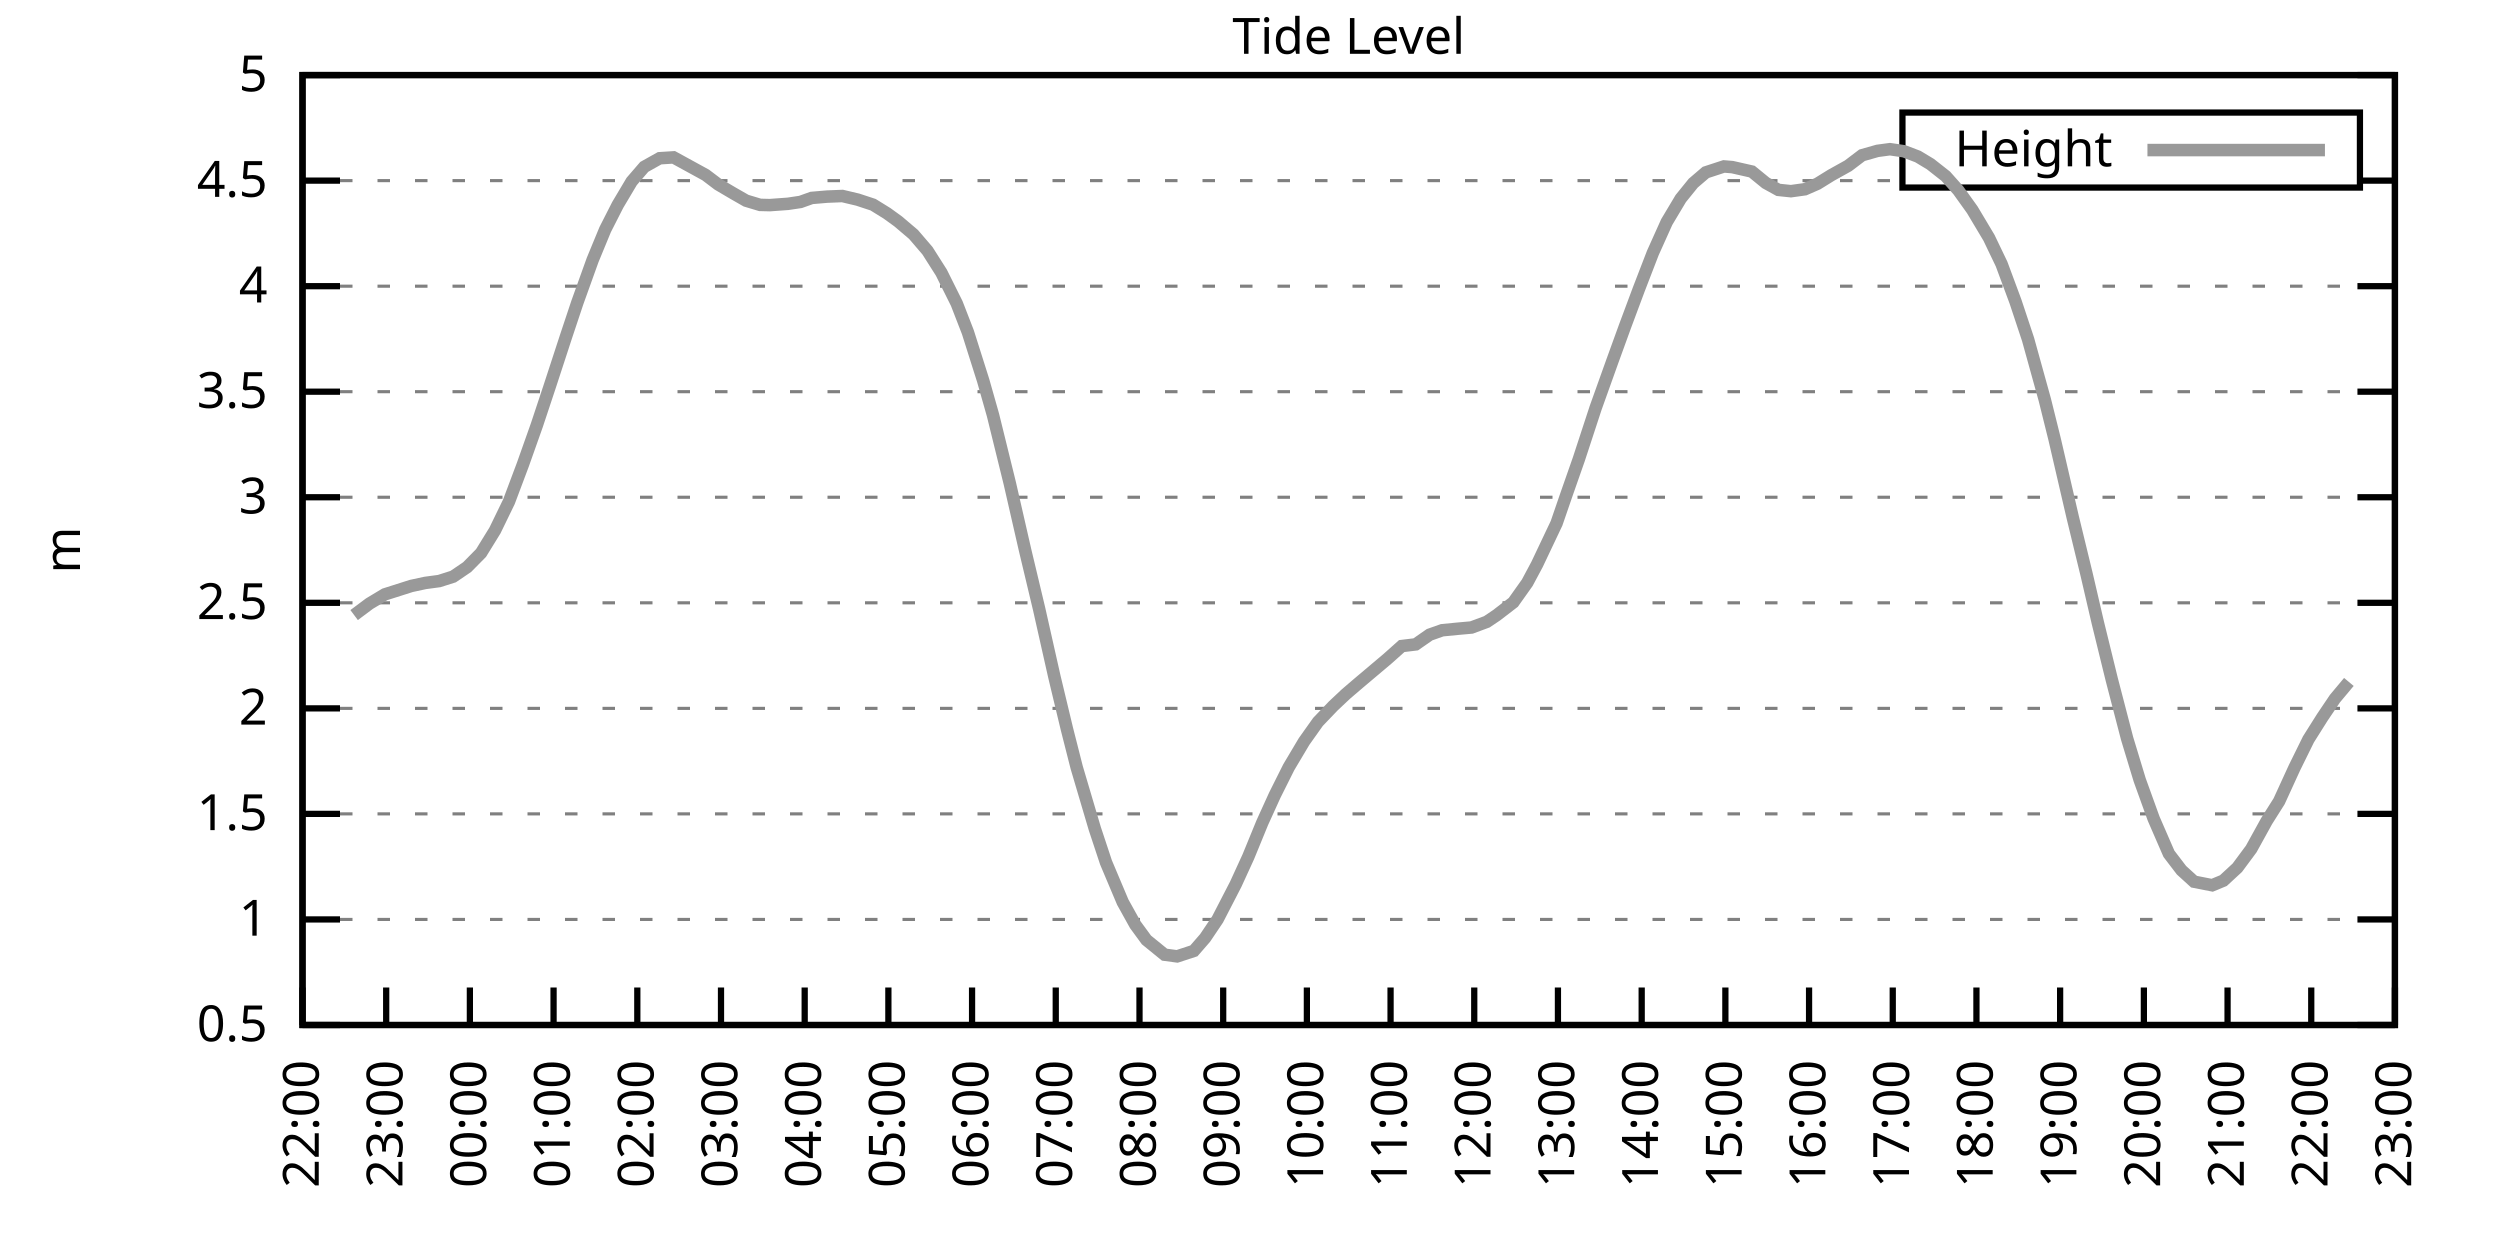
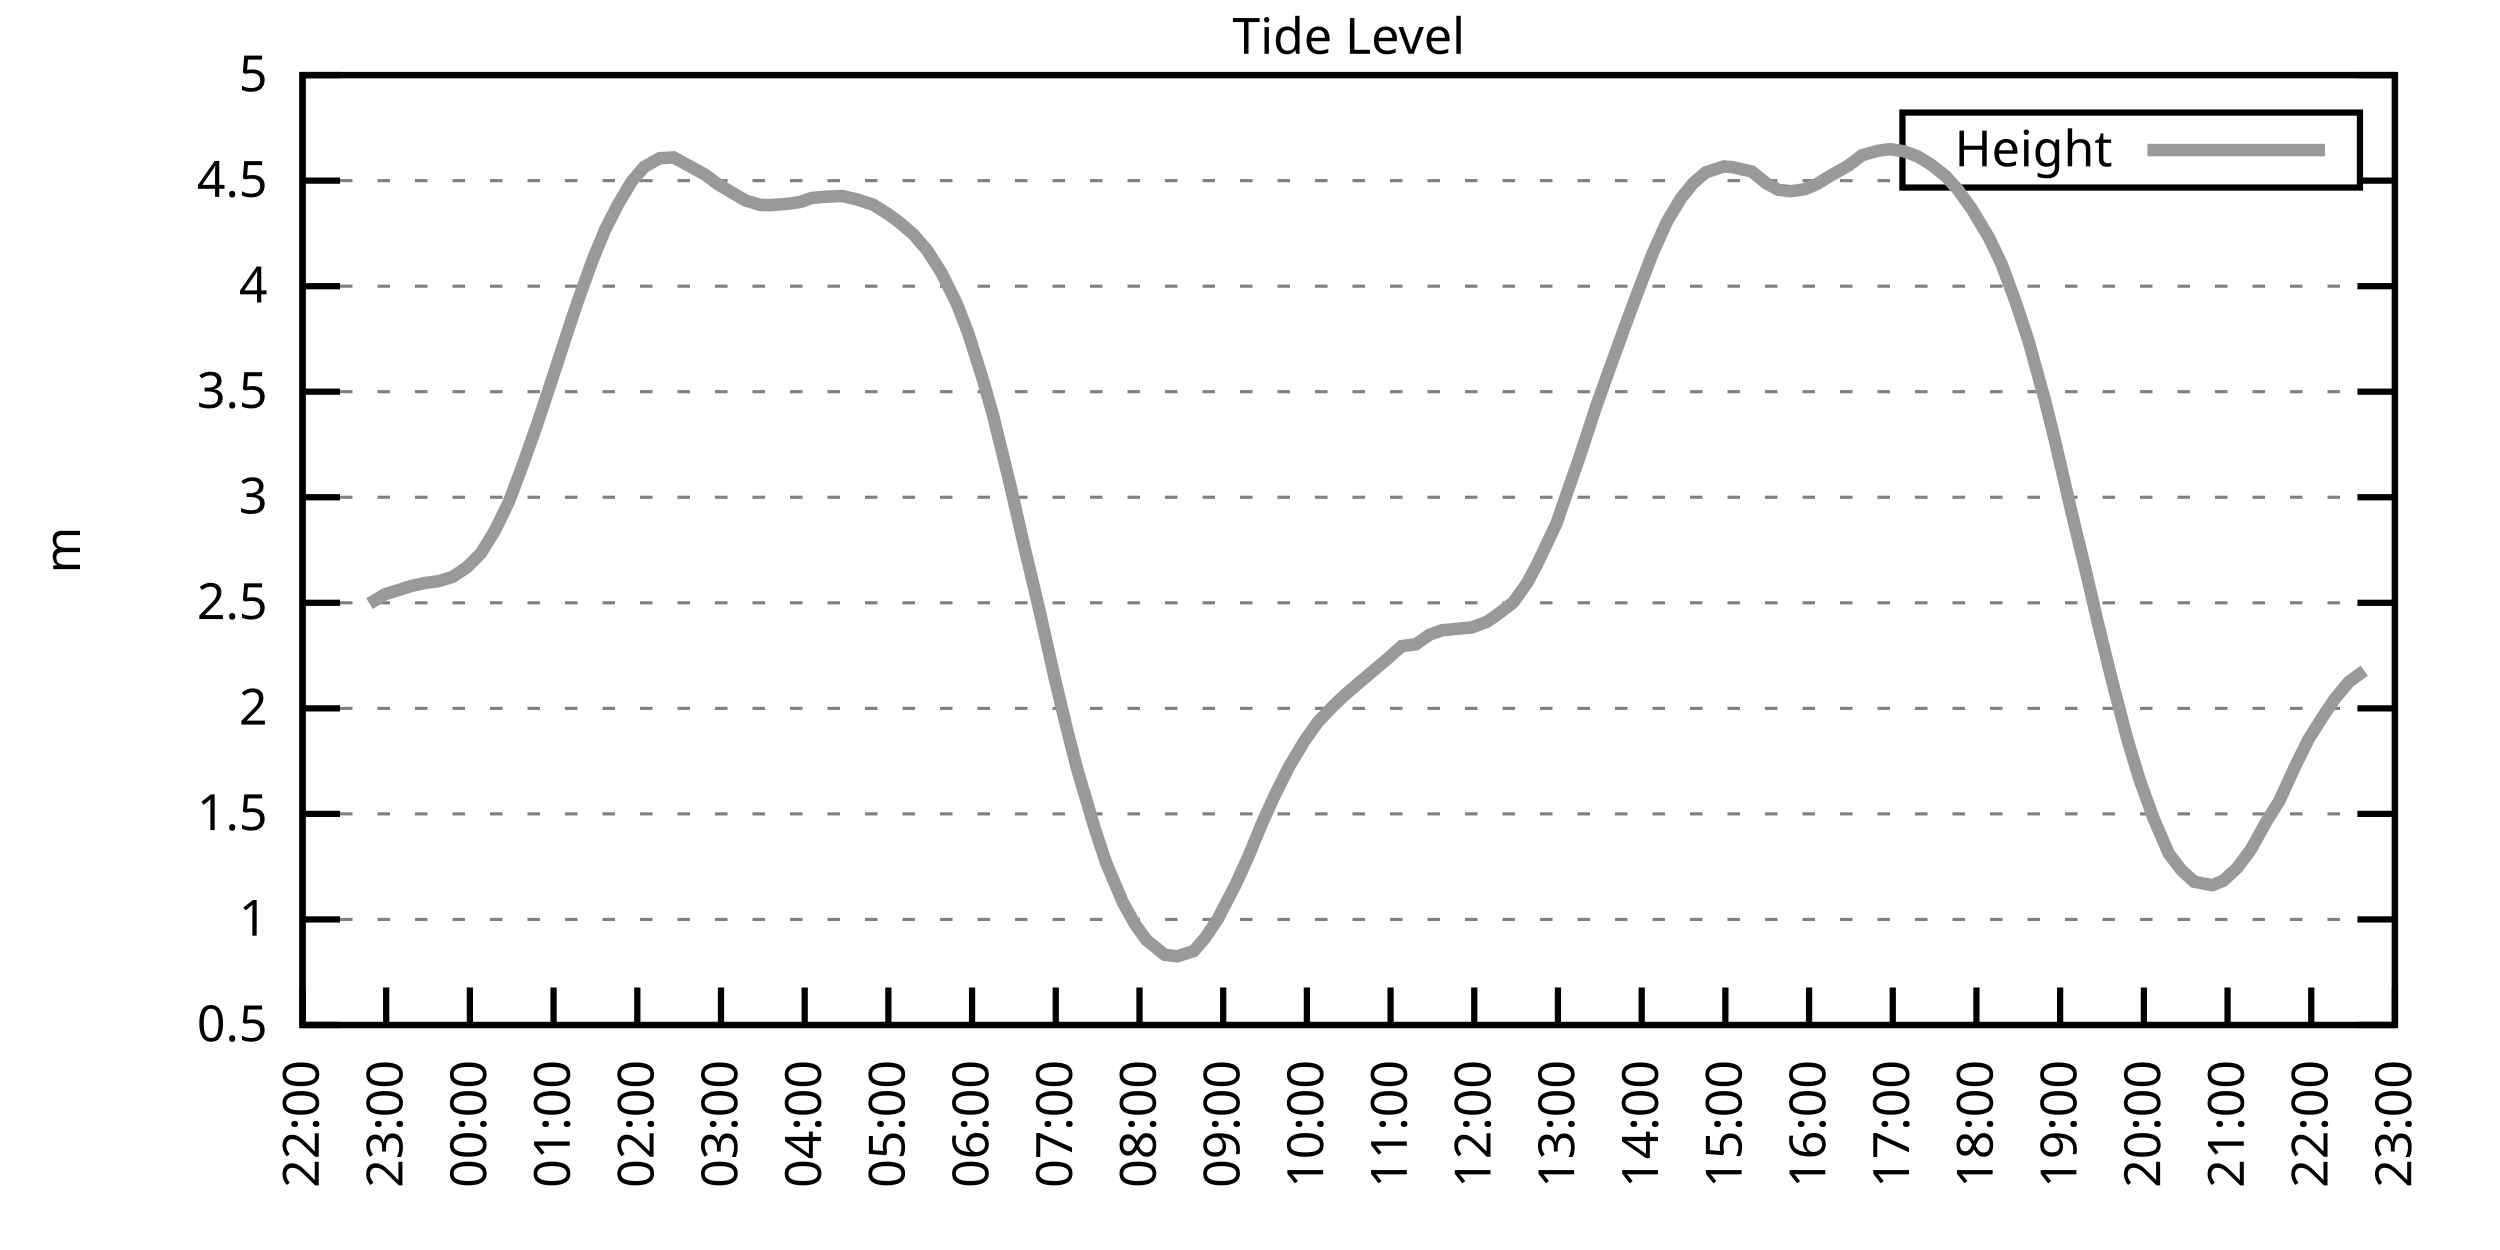
<svg xmlns="http://www.w3.org/2000/svg" xmlns:xlink="http://www.w3.org/1999/xlink" width="400" height="200" viewBox="0 0 400 200">
  <g id="gnuplot_canvas">
    <rect x="0" y="0" width="400" height="200" fill="none" />
    <defs>
      <circle id="gpDot" r="0.5" stroke-width="0.5" stroke="currentColor" />
      <path id="gpPt0" stroke-width="0.333" stroke="currentColor" d="M-1,0 h2 M0,-1 v2" />
      <path id="gpPt1" stroke-width="0.333" stroke="currentColor" d="M-1,-1 L1,1 M1,-1 L-1,1" />
      <path id="gpPt2" stroke-width="0.333" stroke="currentColor" d="M-1,0 L1,0 M0,-1 L0,1 M-1,-1 L1,1 M-1,1 L1,-1" />
      <rect id="gpPt3" stroke-width="0.333" stroke="currentColor" x="-1" y="-1" width="2" height="2" />
      <rect id="gpPt4" stroke-width="0.333" stroke="currentColor" fill="currentColor" x="-1" y="-1" width="2" height="2" />
      <circle id="gpPt5" stroke-width="0.333" stroke="currentColor" cx="0" cy="0" r="1" />
      <use xlink:href="#gpPt5" id="gpPt6" fill="currentColor" stroke="none" />
      <path id="gpPt7" stroke-width="0.333" stroke="currentColor" d="M0,-1.33 L-1.33,0.67 L1.33,0.67 z" />
      <use xlink:href="#gpPt7" id="gpPt8" fill="currentColor" stroke="none" />
      <use xlink:href="#gpPt7" id="gpPt9" stroke="currentColor" transform="rotate(180)" />
      <use xlink:href="#gpPt9" id="gpPt10" fill="currentColor" stroke="none" />
      <use xlink:href="#gpPt3" id="gpPt11" stroke="currentColor" transform="rotate(45)" />
      <use xlink:href="#gpPt11" id="gpPt12" fill="currentColor" stroke="none" />
      <path id="gpPt13" stroke-width="0.333" stroke="currentColor" d="M0,1.330 L1.265,0.411 L0.782,-1.067 L-0.782,-1.076 L-1.265,0.411 z" />
      <use xlink:href="#gpPt13" id="gpPt14" fill="currentColor" stroke="none" />
      <filter id="textbox" filterUnits="objectBoundingBox" x="0" y="0" height="1" width="1">
        <feFlood flood-color="white" flood-opacity="1" result="bgnd" />
        <feComposite in="SourceGraphic" in2="bgnd" operator="atop" />
      </filter>
      <filter id="greybox" filterUnits="objectBoundingBox" x="0" y="0" height="1" width="1">
        <feFlood flood-color="lightgrey" flood-opacity="1" result="grey" />
        <feComposite in="SourceGraphic" in2="grey" operator="atop" />
      </filter>
    </defs>
    <g fill="none" color="white" stroke="currentColor" stroke-width="1.00" stroke-linecap="butt" stroke-linejoin="miter">
</g>
    <g fill="none" color="black" stroke="currentColor" stroke-width="1.00" stroke-linecap="butt" stroke-linejoin="miter">
      <g stroke="none" shape-rendering="crispEdges">
        <polygon fill="rgb(255, 255, 255)" points="48.40,164.00 383.18,164.00 383.18,12.02 48.40,12.02 " />
      </g>
    </g>
    <g fill="none" color="black" stroke="currentColor" stroke-width="1.00" stroke-linecap="butt" stroke-linejoin="miter">
</g>
    <g fill="none" color="black" stroke="black" stroke-width="0.50" stroke-linecap="butt" stroke-linejoin="miter">
</g>
    <g fill="none" color="gray" stroke="currentColor" stroke-width="0.50" stroke-linecap="butt" stroke-linejoin="miter">
      <path stroke="gray" stroke-dasharray="2,4" class="gridline" d="M48.40,164.00 L383.19,164.00  " />
    </g>
    <g fill="none" color="gray" stroke="gray" stroke-width="1.00" stroke-linecap="butt" stroke-linejoin="miter">
</g>
    <g fill="none" color="black" stroke="currentColor" stroke-width="1.00" stroke-linecap="butt" stroke-linejoin="miter">
      <path stroke="black" d="M48.40,164.00 L54.40,164.00 M383.19,164.00 L377.19,164.00  " />
      <g transform="translate(42.80,166.60)" stroke="none" fill="black" font-family="Sans" font-size="8.00" text-anchor="end">
        <text>
          <tspan font-family="Sans"> 0.5</tspan>
        </text>
      </g>
    </g>
    <g fill="none" color="black" stroke="currentColor" stroke-width="1.00" stroke-linecap="butt" stroke-linejoin="miter">
</g>
    <g fill="none" color="black" stroke="black" stroke-width="0.50" stroke-linecap="butt" stroke-linejoin="miter">
</g>
    <g fill="none" color="gray" stroke="currentColor" stroke-width="0.50" stroke-linecap="butt" stroke-linejoin="miter">
      <path stroke="gray" stroke-dasharray="2,4" class="gridline" d="M48.40,147.11 L383.19,147.11  " />
    </g>
    <g fill="none" color="gray" stroke="gray" stroke-width="1.00" stroke-linecap="butt" stroke-linejoin="miter">
</g>
    <g fill="none" color="black" stroke="currentColor" stroke-width="1.00" stroke-linecap="butt" stroke-linejoin="miter">
      <path stroke="black" d="M48.40,147.11 L54.40,147.11 M383.19,147.11 L377.19,147.11  " />
      <g transform="translate(42.80,149.71)" stroke="none" fill="black" font-family="Sans" font-size="8.00" text-anchor="end">
        <text>
          <tspan font-family="Sans"> 1</tspan>
        </text>
      </g>
    </g>
    <g fill="none" color="black" stroke="currentColor" stroke-width="1.00" stroke-linecap="butt" stroke-linejoin="miter">
</g>
    <g fill="none" color="black" stroke="black" stroke-width="0.50" stroke-linecap="butt" stroke-linejoin="miter">
</g>
    <g fill="none" color="gray" stroke="currentColor" stroke-width="0.50" stroke-linecap="butt" stroke-linejoin="miter">
      <path stroke="gray" stroke-dasharray="2,4" class="gridline" d="M48.40,130.22 L383.19,130.22  " />
    </g>
    <g fill="none" color="gray" stroke="gray" stroke-width="1.00" stroke-linecap="butt" stroke-linejoin="miter">
</g>
    <g fill="none" color="black" stroke="currentColor" stroke-width="1.00" stroke-linecap="butt" stroke-linejoin="miter">
      <path stroke="black" d="M48.40,130.22 L54.40,130.22 M383.19,130.22 L377.19,130.22  " />
      <g transform="translate(42.80,132.82)" stroke="none" fill="black" font-family="Sans" font-size="8.00" text-anchor="end">
        <text>
          <tspan font-family="Sans"> 1.5</tspan>
        </text>
      </g>
    </g>
    <g fill="none" color="black" stroke="currentColor" stroke-width="1.00" stroke-linecap="butt" stroke-linejoin="miter">
</g>
    <g fill="none" color="black" stroke="black" stroke-width="0.50" stroke-linecap="butt" stroke-linejoin="miter">
</g>
    <g fill="none" color="gray" stroke="currentColor" stroke-width="0.50" stroke-linecap="butt" stroke-linejoin="miter">
      <path stroke="gray" stroke-dasharray="2,4" class="gridline" d="M48.40,113.34 L383.19,113.34  " />
    </g>
    <g fill="none" color="gray" stroke="gray" stroke-width="1.00" stroke-linecap="butt" stroke-linejoin="miter">
</g>
    <g fill="none" color="black" stroke="currentColor" stroke-width="1.00" stroke-linecap="butt" stroke-linejoin="miter">
      <path stroke="black" d="M48.40,113.34 L54.40,113.34 M383.19,113.34 L377.19,113.34  " />
      <g transform="translate(42.80,115.94)" stroke="none" fill="black" font-family="Sans" font-size="8.00" text-anchor="end">
        <text>
          <tspan font-family="Sans"> 2</tspan>
        </text>
      </g>
    </g>
    <g fill="none" color="black" stroke="currentColor" stroke-width="1.00" stroke-linecap="butt" stroke-linejoin="miter">
</g>
    <g fill="none" color="black" stroke="black" stroke-width="0.50" stroke-linecap="butt" stroke-linejoin="miter">
</g>
    <g fill="none" color="gray" stroke="currentColor" stroke-width="0.50" stroke-linecap="butt" stroke-linejoin="miter">
      <path stroke="gray" stroke-dasharray="2,4" class="gridline" d="M48.40,96.45 L383.19,96.45  " />
    </g>
    <g fill="none" color="gray" stroke="gray" stroke-width="1.00" stroke-linecap="butt" stroke-linejoin="miter">
</g>
    <g fill="none" color="black" stroke="currentColor" stroke-width="1.00" stroke-linecap="butt" stroke-linejoin="miter">
      <path stroke="black" d="M48.40,96.45 L54.40,96.45 M383.19,96.45 L377.19,96.45  " />
      <g transform="translate(42.80,99.05)" stroke="none" fill="black" font-family="Sans" font-size="8.00" text-anchor="end">
        <text>
          <tspan font-family="Sans"> 2.5</tspan>
        </text>
      </g>
    </g>
    <g fill="none" color="black" stroke="currentColor" stroke-width="1.00" stroke-linecap="butt" stroke-linejoin="miter">
</g>
    <g fill="none" color="black" stroke="black" stroke-width="0.50" stroke-linecap="butt" stroke-linejoin="miter">
</g>
    <g fill="none" color="gray" stroke="currentColor" stroke-width="0.50" stroke-linecap="butt" stroke-linejoin="miter">
      <path stroke="gray" stroke-dasharray="2,4" class="gridline" d="M48.40,79.56 L383.19,79.56  " />
    </g>
    <g fill="none" color="gray" stroke="gray" stroke-width="1.00" stroke-linecap="butt" stroke-linejoin="miter">
</g>
    <g fill="none" color="black" stroke="currentColor" stroke-width="1.00" stroke-linecap="butt" stroke-linejoin="miter">
      <path stroke="black" d="M48.40,79.56 L54.40,79.56 M383.19,79.56 L377.19,79.56  " />
      <g transform="translate(42.80,82.16)" stroke="none" fill="black" font-family="Sans" font-size="8.00" text-anchor="end">
        <text>
          <tspan font-family="Sans"> 3</tspan>
        </text>
      </g>
    </g>
    <g fill="none" color="black" stroke="currentColor" stroke-width="1.00" stroke-linecap="butt" stroke-linejoin="miter">
</g>
    <g fill="none" color="black" stroke="black" stroke-width="0.50" stroke-linecap="butt" stroke-linejoin="miter">
</g>
    <g fill="none" color="gray" stroke="currentColor" stroke-width="0.50" stroke-linecap="butt" stroke-linejoin="miter">
      <path stroke="gray" stroke-dasharray="2,4" class="gridline" d="M48.40,62.67 L383.19,62.67  " />
    </g>
    <g fill="none" color="gray" stroke="gray" stroke-width="1.00" stroke-linecap="butt" stroke-linejoin="miter">
</g>
    <g fill="none" color="black" stroke="currentColor" stroke-width="1.00" stroke-linecap="butt" stroke-linejoin="miter">
      <path stroke="black" d="M48.40,62.67 L54.40,62.67 M383.19,62.67 L377.19,62.67  " />
      <g transform="translate(42.80,65.27)" stroke="none" fill="black" font-family="Sans" font-size="8.00" text-anchor="end">
        <text>
          <tspan font-family="Sans"> 3.5</tspan>
        </text>
      </g>
    </g>
    <g fill="none" color="black" stroke="currentColor" stroke-width="1.00" stroke-linecap="butt" stroke-linejoin="miter">
</g>
    <g fill="none" color="black" stroke="black" stroke-width="0.50" stroke-linecap="butt" stroke-linejoin="miter">
</g>
    <g fill="none" color="gray" stroke="currentColor" stroke-width="0.50" stroke-linecap="butt" stroke-linejoin="miter">
      <path stroke="gray" stroke-dasharray="2,4" class="gridline" d="M48.40,45.79 L383.19,45.79  " />
    </g>
    <g fill="none" color="gray" stroke="gray" stroke-width="1.00" stroke-linecap="butt" stroke-linejoin="miter">
</g>
    <g fill="none" color="black" stroke="currentColor" stroke-width="1.00" stroke-linecap="butt" stroke-linejoin="miter">
      <path stroke="black" d="M48.40,45.79 L54.40,45.79 M383.19,45.79 L377.19,45.79  " />
      <g transform="translate(42.80,48.39)" stroke="none" fill="black" font-family="Sans" font-size="8.00" text-anchor="end">
        <text>
          <tspan font-family="Sans"> 4</tspan>
        </text>
      </g>
    </g>
    <g fill="none" color="black" stroke="currentColor" stroke-width="1.00" stroke-linecap="butt" stroke-linejoin="miter">
</g>
    <g fill="none" color="black" stroke="black" stroke-width="0.50" stroke-linecap="butt" stroke-linejoin="miter">
</g>
    <g fill="none" color="gray" stroke="currentColor" stroke-width="0.50" stroke-linecap="butt" stroke-linejoin="miter">
      <path stroke="gray" stroke-dasharray="2,4" class="gridline" d="M48.40,28.90 L304.39,28.90 M377.59,28.90 L383.19,28.90  " />
    </g>
    <g fill="none" color="gray" stroke="gray" stroke-width="1.00" stroke-linecap="butt" stroke-linejoin="miter">
</g>
    <g fill="none" color="black" stroke="currentColor" stroke-width="1.00" stroke-linecap="butt" stroke-linejoin="miter">
      <path stroke="black" d="M48.40,28.90 L54.40,28.90 M383.19,28.90 L377.19,28.90  " />
      <g transform="translate(42.80,31.50)" stroke="none" fill="black" font-family="Sans" font-size="8.00" text-anchor="end">
        <text>
          <tspan font-family="Sans"> 4.5</tspan>
        </text>
      </g>
    </g>
    <g fill="none" color="black" stroke="currentColor" stroke-width="1.00" stroke-linecap="butt" stroke-linejoin="miter">
</g>
    <g fill="none" color="black" stroke="black" stroke-width="0.50" stroke-linecap="butt" stroke-linejoin="miter">
</g>
    <g fill="none" color="gray" stroke="currentColor" stroke-width="0.50" stroke-linecap="butt" stroke-linejoin="miter">
      <path stroke="gray" stroke-dasharray="2,4" class="gridline" d="M48.40,12.01 L383.19,12.01  " />
    </g>
    <g fill="none" color="gray" stroke="gray" stroke-width="1.00" stroke-linecap="butt" stroke-linejoin="miter">
</g>
    <g fill="none" color="black" stroke="currentColor" stroke-width="1.00" stroke-linecap="butt" stroke-linejoin="miter">
      <path stroke="black" d="M48.40,12.01 L54.40,12.01 M383.19,12.01 L377.19,12.01  " />
      <g transform="translate(42.80,14.61)" stroke="none" fill="black" font-family="Sans" font-size="8.00" text-anchor="end">
        <text>
          <tspan font-family="Sans"> 5</tspan>
        </text>
      </g>
    </g>
    <g fill="none" color="black" stroke="currentColor" stroke-width="1.00" stroke-linecap="butt" stroke-linejoin="miter">
      <path stroke="black" d="M48.40,164.00 L48.40,158.00  " />
      <g transform="translate(51.00,169.60) rotate(270.00)" stroke="none" fill="black" font-family="Sans" font-size="8.00" text-anchor="end">
        <text>
          <tspan font-family="Sans">22:00</tspan>
        </text>
      </g>
    </g>
    <g fill="none" color="black" stroke="currentColor" stroke-width="1.00" stroke-linecap="butt" stroke-linejoin="miter">
      <path stroke="black" d="M61.79,164.00 L61.79,158.00  " />
      <g transform="translate(64.39,169.60) rotate(270.00)" stroke="none" fill="black" font-family="Sans" font-size="8.00" text-anchor="end">
        <text>
          <tspan font-family="Sans">23:00</tspan>
        </text>
      </g>
    </g>
    <g fill="none" color="black" stroke="currentColor" stroke-width="1.00" stroke-linecap="butt" stroke-linejoin="miter">
      <path stroke="black" d="M75.18,164.00 L75.18,158.00  " />
      <g transform="translate(77.78,169.60) rotate(270.00)" stroke="none" fill="black" font-family="Sans" font-size="8.00" text-anchor="end">
        <text>
          <tspan font-family="Sans">00:00</tspan>
        </text>
      </g>
    </g>
    <g fill="none" color="black" stroke="currentColor" stroke-width="1.00" stroke-linecap="butt" stroke-linejoin="miter">
      <path stroke="black" d="M88.57,164.00 L88.57,158.00  " />
      <g transform="translate(91.17,169.60) rotate(270.00)" stroke="none" fill="black" font-family="Sans" font-size="8.00" text-anchor="end">
        <text>
          <tspan font-family="Sans">01:00</tspan>
        </text>
      </g>
    </g>
    <g fill="none" color="black" stroke="currentColor" stroke-width="1.00" stroke-linecap="butt" stroke-linejoin="miter">
      <path stroke="black" d="M101.97,164.00 L101.97,158.00  " />
      <g transform="translate(104.57,169.60) rotate(270.00)" stroke="none" fill="black" font-family="Sans" font-size="8.00" text-anchor="end">
        <text>
          <tspan font-family="Sans">02:00</tspan>
        </text>
      </g>
    </g>
    <g fill="none" color="black" stroke="currentColor" stroke-width="1.00" stroke-linecap="butt" stroke-linejoin="miter">
      <path stroke="black" d="M115.36,164.00 L115.36,158.00  " />
      <g transform="translate(117.96,169.60) rotate(270.00)" stroke="none" fill="black" font-family="Sans" font-size="8.00" text-anchor="end">
        <text>
          <tspan font-family="Sans">03:00</tspan>
        </text>
      </g>
    </g>
    <g fill="none" color="black" stroke="currentColor" stroke-width="1.00" stroke-linecap="butt" stroke-linejoin="miter">
      <path stroke="black" d="M128.75,164.00 L128.75,158.00  " />
      <g transform="translate(131.35,169.60) rotate(270.00)" stroke="none" fill="black" font-family="Sans" font-size="8.00" text-anchor="end">
        <text>
          <tspan font-family="Sans">04:00</tspan>
        </text>
      </g>
    </g>
    <g fill="none" color="black" stroke="currentColor" stroke-width="1.00" stroke-linecap="butt" stroke-linejoin="miter">
      <path stroke="black" d="M142.14,164.00 L142.14,158.00  " />
      <g transform="translate(144.74,169.60) rotate(270.00)" stroke="none" fill="black" font-family="Sans" font-size="8.00" text-anchor="end">
        <text>
          <tspan font-family="Sans">05:00</tspan>
        </text>
      </g>
    </g>
    <g fill="none" color="black" stroke="currentColor" stroke-width="1.00" stroke-linecap="butt" stroke-linejoin="miter">
      <path stroke="black" d="M155.53,164.00 L155.53,158.00  " />
      <g transform="translate(158.13,169.60) rotate(270.00)" stroke="none" fill="black" font-family="Sans" font-size="8.00" text-anchor="end">
        <text>
          <tspan font-family="Sans">06:00</tspan>
        </text>
      </g>
    </g>
    <g fill="none" color="black" stroke="currentColor" stroke-width="1.00" stroke-linecap="butt" stroke-linejoin="miter">
      <path stroke="black" d="M168.92,164.00 L168.92,158.00  " />
      <g transform="translate(171.52,169.60) rotate(270.00)" stroke="none" fill="black" font-family="Sans" font-size="8.00" text-anchor="end">
        <text>
          <tspan font-family="Sans">07:00</tspan>
        </text>
      </g>
    </g>
    <g fill="none" color="black" stroke="currentColor" stroke-width="1.00" stroke-linecap="butt" stroke-linejoin="miter">
      <path stroke="black" d="M182.32,164.00 L182.32,158.00  " />
      <g transform="translate(184.92,169.60) rotate(270.00)" stroke="none" fill="black" font-family="Sans" font-size="8.00" text-anchor="end">
        <text>
          <tspan font-family="Sans">08:00</tspan>
        </text>
      </g>
    </g>
    <g fill="none" color="black" stroke="currentColor" stroke-width="1.00" stroke-linecap="butt" stroke-linejoin="miter">
      <path stroke="black" d="M195.71,164.00 L195.71,158.00  " />
      <g transform="translate(198.31,169.60) rotate(270.00)" stroke="none" fill="black" font-family="Sans" font-size="8.00" text-anchor="end">
        <text>
          <tspan font-family="Sans">09:00</tspan>
        </text>
      </g>
    </g>
    <g fill="none" color="black" stroke="currentColor" stroke-width="1.00" stroke-linecap="butt" stroke-linejoin="miter">
      <path stroke="black" d="M209.10,164.00 L209.10,158.00  " />
      <g transform="translate(211.70,169.60) rotate(270.00)" stroke="none" fill="black" font-family="Sans" font-size="8.00" text-anchor="end">
        <text>
          <tspan font-family="Sans">10:00</tspan>
        </text>
      </g>
    </g>
    <g fill="none" color="black" stroke="currentColor" stroke-width="1.00" stroke-linecap="butt" stroke-linejoin="miter">
      <path stroke="black" d="M222.49,164.00 L222.49,158.00  " />
      <g transform="translate(225.09,169.60) rotate(270.00)" stroke="none" fill="black" font-family="Sans" font-size="8.00" text-anchor="end">
        <text>
          <tspan font-family="Sans">11:00</tspan>
        </text>
      </g>
    </g>
    <g fill="none" color="black" stroke="currentColor" stroke-width="1.00" stroke-linecap="butt" stroke-linejoin="miter">
      <path stroke="black" d="M235.88,164.00 L235.88,158.00  " />
      <g transform="translate(238.48,169.60) rotate(270.00)" stroke="none" fill="black" font-family="Sans" font-size="8.00" text-anchor="end">
        <text>
          <tspan font-family="Sans">12:00</tspan>
        </text>
      </g>
    </g>
    <g fill="none" color="black" stroke="currentColor" stroke-width="1.00" stroke-linecap="butt" stroke-linejoin="miter">
      <path stroke="black" d="M249.27,164.00 L249.27,158.00  " />
      <g transform="translate(251.87,169.60) rotate(270.00)" stroke="none" fill="black" font-family="Sans" font-size="8.00" text-anchor="end">
        <text>
          <tspan font-family="Sans">13:00</tspan>
        </text>
      </g>
    </g>
    <g fill="none" color="black" stroke="currentColor" stroke-width="1.00" stroke-linecap="butt" stroke-linejoin="miter">
      <path stroke="black" d="M262.67,164.00 L262.67,158.00  " />
      <g transform="translate(265.27,169.60) rotate(270.00)" stroke="none" fill="black" font-family="Sans" font-size="8.00" text-anchor="end">
        <text>
          <tspan font-family="Sans">14:00</tspan>
        </text>
      </g>
    </g>
    <g fill="none" color="black" stroke="currentColor" stroke-width="1.00" stroke-linecap="butt" stroke-linejoin="miter">
      <path stroke="black" d="M276.06,164.00 L276.06,158.00  " />
      <g transform="translate(278.66,169.60) rotate(270.00)" stroke="none" fill="black" font-family="Sans" font-size="8.00" text-anchor="end">
        <text>
          <tspan font-family="Sans">15:00</tspan>
        </text>
      </g>
    </g>
    <g fill="none" color="black" stroke="currentColor" stroke-width="1.00" stroke-linecap="butt" stroke-linejoin="miter">
      <path stroke="black" d="M289.45,164.00 L289.45,158.00  " />
      <g transform="translate(292.05,169.60) rotate(270.00)" stroke="none" fill="black" font-family="Sans" font-size="8.00" text-anchor="end">
        <text>
          <tspan font-family="Sans">16:00</tspan>
        </text>
      </g>
    </g>
    <g fill="none" color="black" stroke="currentColor" stroke-width="1.00" stroke-linecap="butt" stroke-linejoin="miter">
      <path stroke="black" d="M302.84,164.00 L302.84,158.00  " />
      <g transform="translate(305.44,169.60) rotate(270.00)" stroke="none" fill="black" font-family="Sans" font-size="8.00" text-anchor="end">
        <text>
          <tspan font-family="Sans">17:00</tspan>
        </text>
      </g>
    </g>
    <g fill="none" color="black" stroke="currentColor" stroke-width="1.00" stroke-linecap="butt" stroke-linejoin="miter">
      <path stroke="black" d="M316.23,164.00 L316.23,158.00  " />
      <g transform="translate(318.83,169.60) rotate(270.00)" stroke="none" fill="black" font-family="Sans" font-size="8.00" text-anchor="end">
        <text>
          <tspan font-family="Sans">18:00</tspan>
        </text>
      </g>
    </g>
    <g fill="none" color="black" stroke="currentColor" stroke-width="1.00" stroke-linecap="butt" stroke-linejoin="miter">
      <path stroke="black" d="M329.62,164.00 L329.62,158.00  " />
      <g transform="translate(332.22,169.60) rotate(270.00)" stroke="none" fill="black" font-family="Sans" font-size="8.00" text-anchor="end">
        <text>
          <tspan font-family="Sans">19:00</tspan>
        </text>
      </g>
    </g>
    <g fill="none" color="black" stroke="currentColor" stroke-width="1.00" stroke-linecap="butt" stroke-linejoin="miter">
      <path stroke="black" d="M343.02,164.00 L343.02,158.00  " />
      <g transform="translate(345.62,169.60) rotate(270.00)" stroke="none" fill="black" font-family="Sans" font-size="8.00" text-anchor="end">
        <text>
          <tspan font-family="Sans">20:00</tspan>
        </text>
      </g>
    </g>
    <g fill="none" color="black" stroke="currentColor" stroke-width="1.00" stroke-linecap="butt" stroke-linejoin="miter">
      <path stroke="black" d="M356.41,164.00 L356.41,158.00  " />
      <g transform="translate(359.01,169.60) rotate(270.00)" stroke="none" fill="black" font-family="Sans" font-size="8.00" text-anchor="end">
        <text>
          <tspan font-family="Sans">21:00</tspan>
        </text>
      </g>
    </g>
    <g fill="none" color="black" stroke="currentColor" stroke-width="1.00" stroke-linecap="butt" stroke-linejoin="miter">
      <path stroke="black" d="M369.80,164.00 L369.80,158.00  " />
      <g transform="translate(372.40,169.60) rotate(270.00)" stroke="none" fill="black" font-family="Sans" font-size="8.00" text-anchor="end">
        <text>
          <tspan font-family="Sans">22:00</tspan>
        </text>
      </g>
    </g>
    <g fill="none" color="black" stroke="currentColor" stroke-width="1.00" stroke-linecap="butt" stroke-linejoin="miter">
      <path stroke="black" d="M383.19,164.00 L383.19,158.00  " />
      <g transform="translate(385.79,169.60) rotate(270.00)" stroke="none" fill="black" font-family="Sans" font-size="8.00" text-anchor="end">
        <text>
          <tspan font-family="Sans">23:00</tspan>
        </text>
      </g>
    </g>
    <g fill="none" color="black" stroke="currentColor" stroke-width="1.00" stroke-linecap="butt" stroke-linejoin="miter">
</g>
    <g fill="none" color="black" stroke="currentColor" stroke-width="1.00" stroke-linecap="butt" stroke-linejoin="miter">
      <path stroke="black" d="M48.40,12.01 L48.40,164.00 L383.19,164.00 L383.19,12.01 L48.40,12.01 Z  " />
    </g>
    <g fill="none" color="black" stroke="currentColor" stroke-width="1.00" stroke-linecap="butt" stroke-linejoin="miter">
</g>
    <g fill="none" color="black" stroke="currentColor" stroke-width="1.00" stroke-linecap="butt" stroke-linejoin="miter">
      <path stroke="black" d="M304.39,30.01 L304.39,18.01 L377.59,18.01 L377.59,30.01 L304.39,30.01 Z  " />
    </g>
    <g id="Tide_level_plot_1">
      <g fill="none" color="white" stroke="black" stroke-width="2.00" stroke-linecap="butt" stroke-linejoin="miter">
</g>
      <g fill="none" color="black" stroke="currentColor" stroke-width="2.00" stroke-linecap="butt" stroke-linejoin="miter">
        <g transform="translate(337.99,26.61)" stroke="none" fill="black" font-family="Sans" font-size="8.00" text-anchor="end">
          <text>
            <tspan font-family="Sans">Height</tspan>
          </text>
        </g>
      </g>
      <g fill="none" color="black" stroke="currentColor" stroke-width="2.00" stroke-linecap="butt" stroke-linejoin="miter">
-         <path stroke="rgb(153, 153, 153)" d="M343.59,24.01 L371.99,24.01 M56.66,98.41 L59.11,96.58 L61.57,95.10 L63.80,94.39 L65.81,93.75 L68.04,93.27   L70.27,92.97 L72.50,92.26 L74.74,90.74 L76.97,88.48 L79.20,84.86 L81.43,80.27 L83.66,74.33 L85.90,68.01   L87.91,61.96 L90.58,53.79 L92.37,48.42 L94.82,41.60 L96.83,36.73 L98.84,32.78 L101.07,29.03 L103.08,26.70   L105.54,25.32 L107.77,25.18 L112.90,27.99 L114.91,29.51 L117.37,30.96 L119.38,32.11 L121.61,32.78 L123.17,32.82   L126.07,32.61 L128.08,32.31 L129.87,31.67 L132.32,31.46 L134.78,31.36 L137.23,31.94 L139.69,32.75 L141.92,34.13   L143.70,35.42 L146.16,37.51 L148.39,40.11 L150.62,43.62 L153.08,48.56 L154.86,53.15 L157.32,60.92 L158.88,66.42   L161.56,77.30 L164.01,88.00 L166.25,97.39 L168.70,108.27 L170.71,116.65 L172.27,122.79 L175.17,132.59 L176.96,137.99   L179.64,144.34 L181.65,147.96 L183.43,150.39 L186.33,152.75 L188.34,153.02 L191.02,152.14 L192.81,150.08 L194.81,147.11   L197.72,141.47 L199.73,137.08 L201.96,131.64 L203.97,127.22 L206.20,122.76 L208.65,118.64 L210.88,115.50 L213.34,112.93   L215.35,111.04 L217.36,109.32 L222.04,105.37 L224.28,103.37 L226.51,103.10 L228.74,101.55 L230.75,100.84 L233.20,100.60   L235.44,100.40 L237.89,99.49 L239.45,98.44 L242.13,96.38 L244.36,93.24 L245.93,90.30 L249.05,83.72 L250.61,79.19   L252.62,73.45 L255.30,65.27 L257.98,57.78 L259.99,52.24 L262.22,46.26 L264.45,40.48 L266.68,35.52 L268.92,31.77   L270.92,29.30 L272.93,27.58 L275.83,26.63 L277.17,26.74 L280.30,27.45 L282.53,29.27 L284.54,30.38 L286.55,30.59   L288.78,30.28 L290.79,29.40 L293.02,28.02 L295.70,26.53 L297.93,24.84 L300.39,24.14 L302.39,23.87 L304.63,24.20   L306.86,25.05 L308.87,26.26 L311.32,28.19 L313.33,30.45 L315.56,33.56 L318.24,38.05 L320.25,42.24 L322.48,48.25   L324.49,54.30 L327.17,63.96 L328.73,70.24 L331.63,82.74 L333.86,91.92 L335.65,99.62 L337.88,108.71 L340.34,118.17   L342.35,124.79 L344.58,130.97 L347.03,136.61 L349.04,139.24 L351.05,141.07 L353.95,141.64 L355.74,140.90 L357.97,138.84   L360.20,135.83 L362.66,131.37 L364.66,128.20 L367.12,122.83 L369.35,118.30 L371.58,114.76 L373.59,111.78 L375.82,109.11    " />
+         <path stroke="rgb(153, 153, 153)" d="M343.59,24.01 L371.99,24.01 M59.11,96.58 L61.57,95.10 L63.80,94.39 L65.81,93.75 L68.04,93.27 L70.27,92.97   L72.50,92.26 L74.74,90.74 L76.97,88.48 L79.20,84.86 L81.43,80.27 L83.66,74.33 L85.90,68.01 L87.91,61.96   L90.58,53.79 L92.37,48.42 L94.82,41.60 L96.83,36.73 L98.84,32.78 L101.07,29.03 L103.08,26.70 L105.54,25.32   L107.77,25.18 L112.90,27.99 L114.91,29.51 L117.37,30.96 L119.38,32.11 L121.61,32.78 L123.17,32.82 L126.07,32.61   L128.08,32.31 L129.87,31.67 L132.32,31.46 L134.78,31.36 L137.23,31.94 L139.69,32.75 L141.92,34.13 L143.70,35.42   L146.16,37.51 L148.39,40.11 L150.62,43.62 L153.08,48.56 L154.86,53.15 L157.32,60.92 L158.88,66.42 L161.56,77.30   L164.01,88.00 L166.25,97.39 L168.70,108.27 L170.71,116.65 L172.27,122.79 L175.17,132.59 L176.96,137.99 L179.64,144.34   L181.65,147.96 L183.43,150.39 L186.33,152.75 L188.34,153.02 L191.02,152.14 L192.81,150.08 L194.81,147.11 L197.72,141.47   L199.73,137.08 L201.96,131.64 L203.97,127.22 L206.20,122.76 L208.65,118.64 L210.88,115.50 L213.34,112.93 L215.35,111.04   L217.36,109.32 L222.04,105.37 L224.28,103.37 L226.51,103.10 L228.74,101.55 L230.75,100.84 L233.20,100.60 L235.44,100.40   L237.89,99.49 L239.45,98.44 L242.13,96.38 L244.36,93.24 L245.93,90.30 L249.05,83.72 L250.61,79.19 L252.62,73.45   L255.30,65.27 L257.98,57.78 L259.99,52.24 L262.22,46.26 L264.45,40.48 L266.68,35.52 L268.92,31.77 L270.92,29.30   L272.93,27.58 L275.83,26.63 L277.17,26.74 L280.30,27.45 L282.53,29.27 L284.54,30.38 L286.55,30.59 L288.78,30.28   L290.79,29.40 L293.02,28.02 L295.70,26.53 L297.93,24.84 L300.39,24.14 L302.39,23.87 L304.63,24.20 L306.86,25.05   L308.87,26.26 L311.32,28.19 L313.33,30.45 L315.56,33.56 L318.24,38.05 L320.25,42.24 L322.48,48.25 L324.49,54.30   L327.17,63.96 L328.73,70.24 L331.63,82.74 L333.86,91.92 L335.65,99.62 L337.88,108.71 L340.34,118.17 L342.35,124.79   L344.58,130.97 L347.03,136.61 L349.04,139.24 L351.05,141.07 L353.95,141.64 L355.74,140.90 L357.97,138.84 L360.20,135.83   L362.66,131.37 L364.66,128.20 L367.12,122.83 L369.35,118.30 L371.58,114.76 L373.59,111.78 L375.82,109.11 L378.28,107.29    " />
      </g>
    </g>
    <g fill="none" color="black" stroke="currentColor" stroke-width="2.00" stroke-linecap="butt" stroke-linejoin="miter">
</g>
    <g fill="none" color="black" stroke="black" stroke-width="1.00" stroke-linecap="butt" stroke-linejoin="miter">
</g>
    <g fill="none" color="black" stroke="currentColor" stroke-width="1.00" stroke-linecap="butt" stroke-linejoin="miter">
      <path stroke="black" d="M48.40,12.01 L48.40,164.00 L383.19,164.00 L383.19,12.01 L48.40,12.01 Z  " />
      <g transform="translate(12.80,88.01) rotate(270.00)" stroke="none" fill="black" font-family="Sans" font-size="8.00" text-anchor="middle">
        <text>
          <tspan font-family="Sans">m</tspan>
        </text>
      </g>
    </g>
    <g fill="none" color="black" stroke="currentColor" stroke-width="1.00" stroke-linecap="butt" stroke-linejoin="miter">
</g>
    <g fill="none" color="black" stroke="currentColor" stroke-width="1.00" stroke-linecap="butt" stroke-linejoin="miter">
      <g transform="translate(215.79,8.61)" stroke="none" fill="black" font-family="Sans" font-size="8.00" text-anchor="middle">
        <text>
          <tspan font-family="Sans">Tide Level</tspan>
        </text>
      </g>
    </g>
    <g fill="none" color="black" stroke="currentColor" stroke-width="1.00" stroke-linecap="butt" stroke-linejoin="miter">
</g>
  </g>
</svg>
